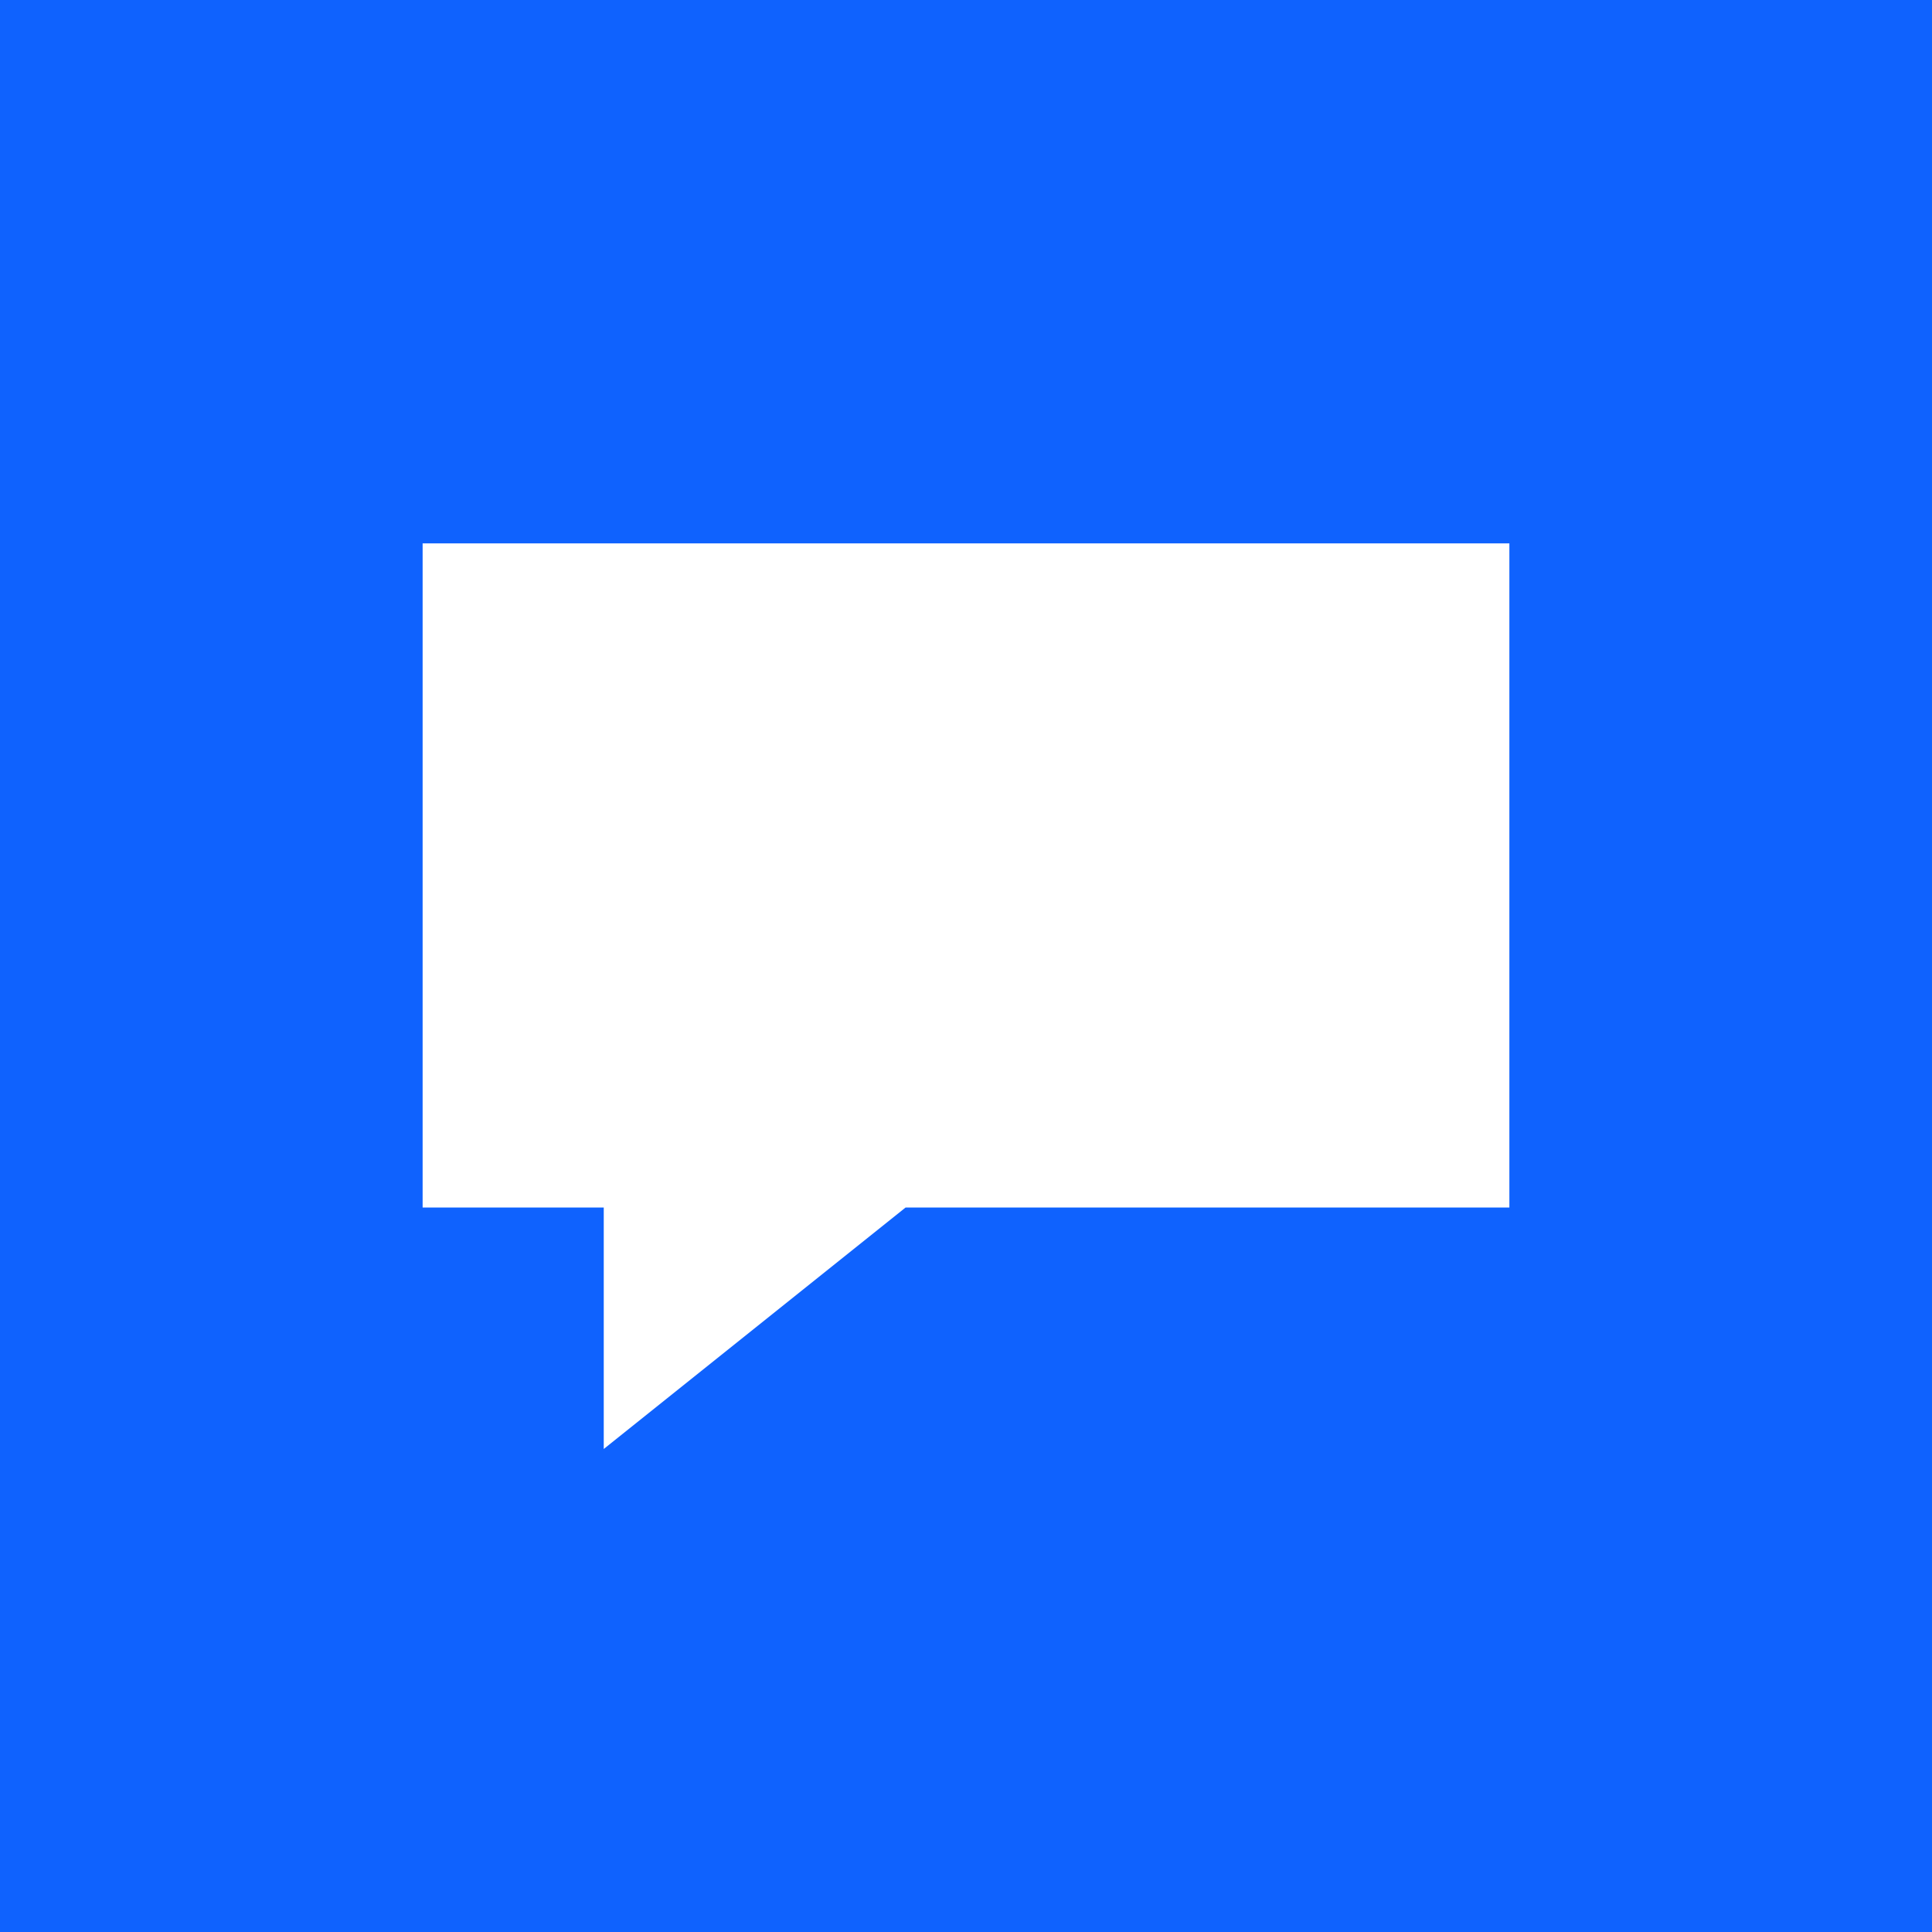
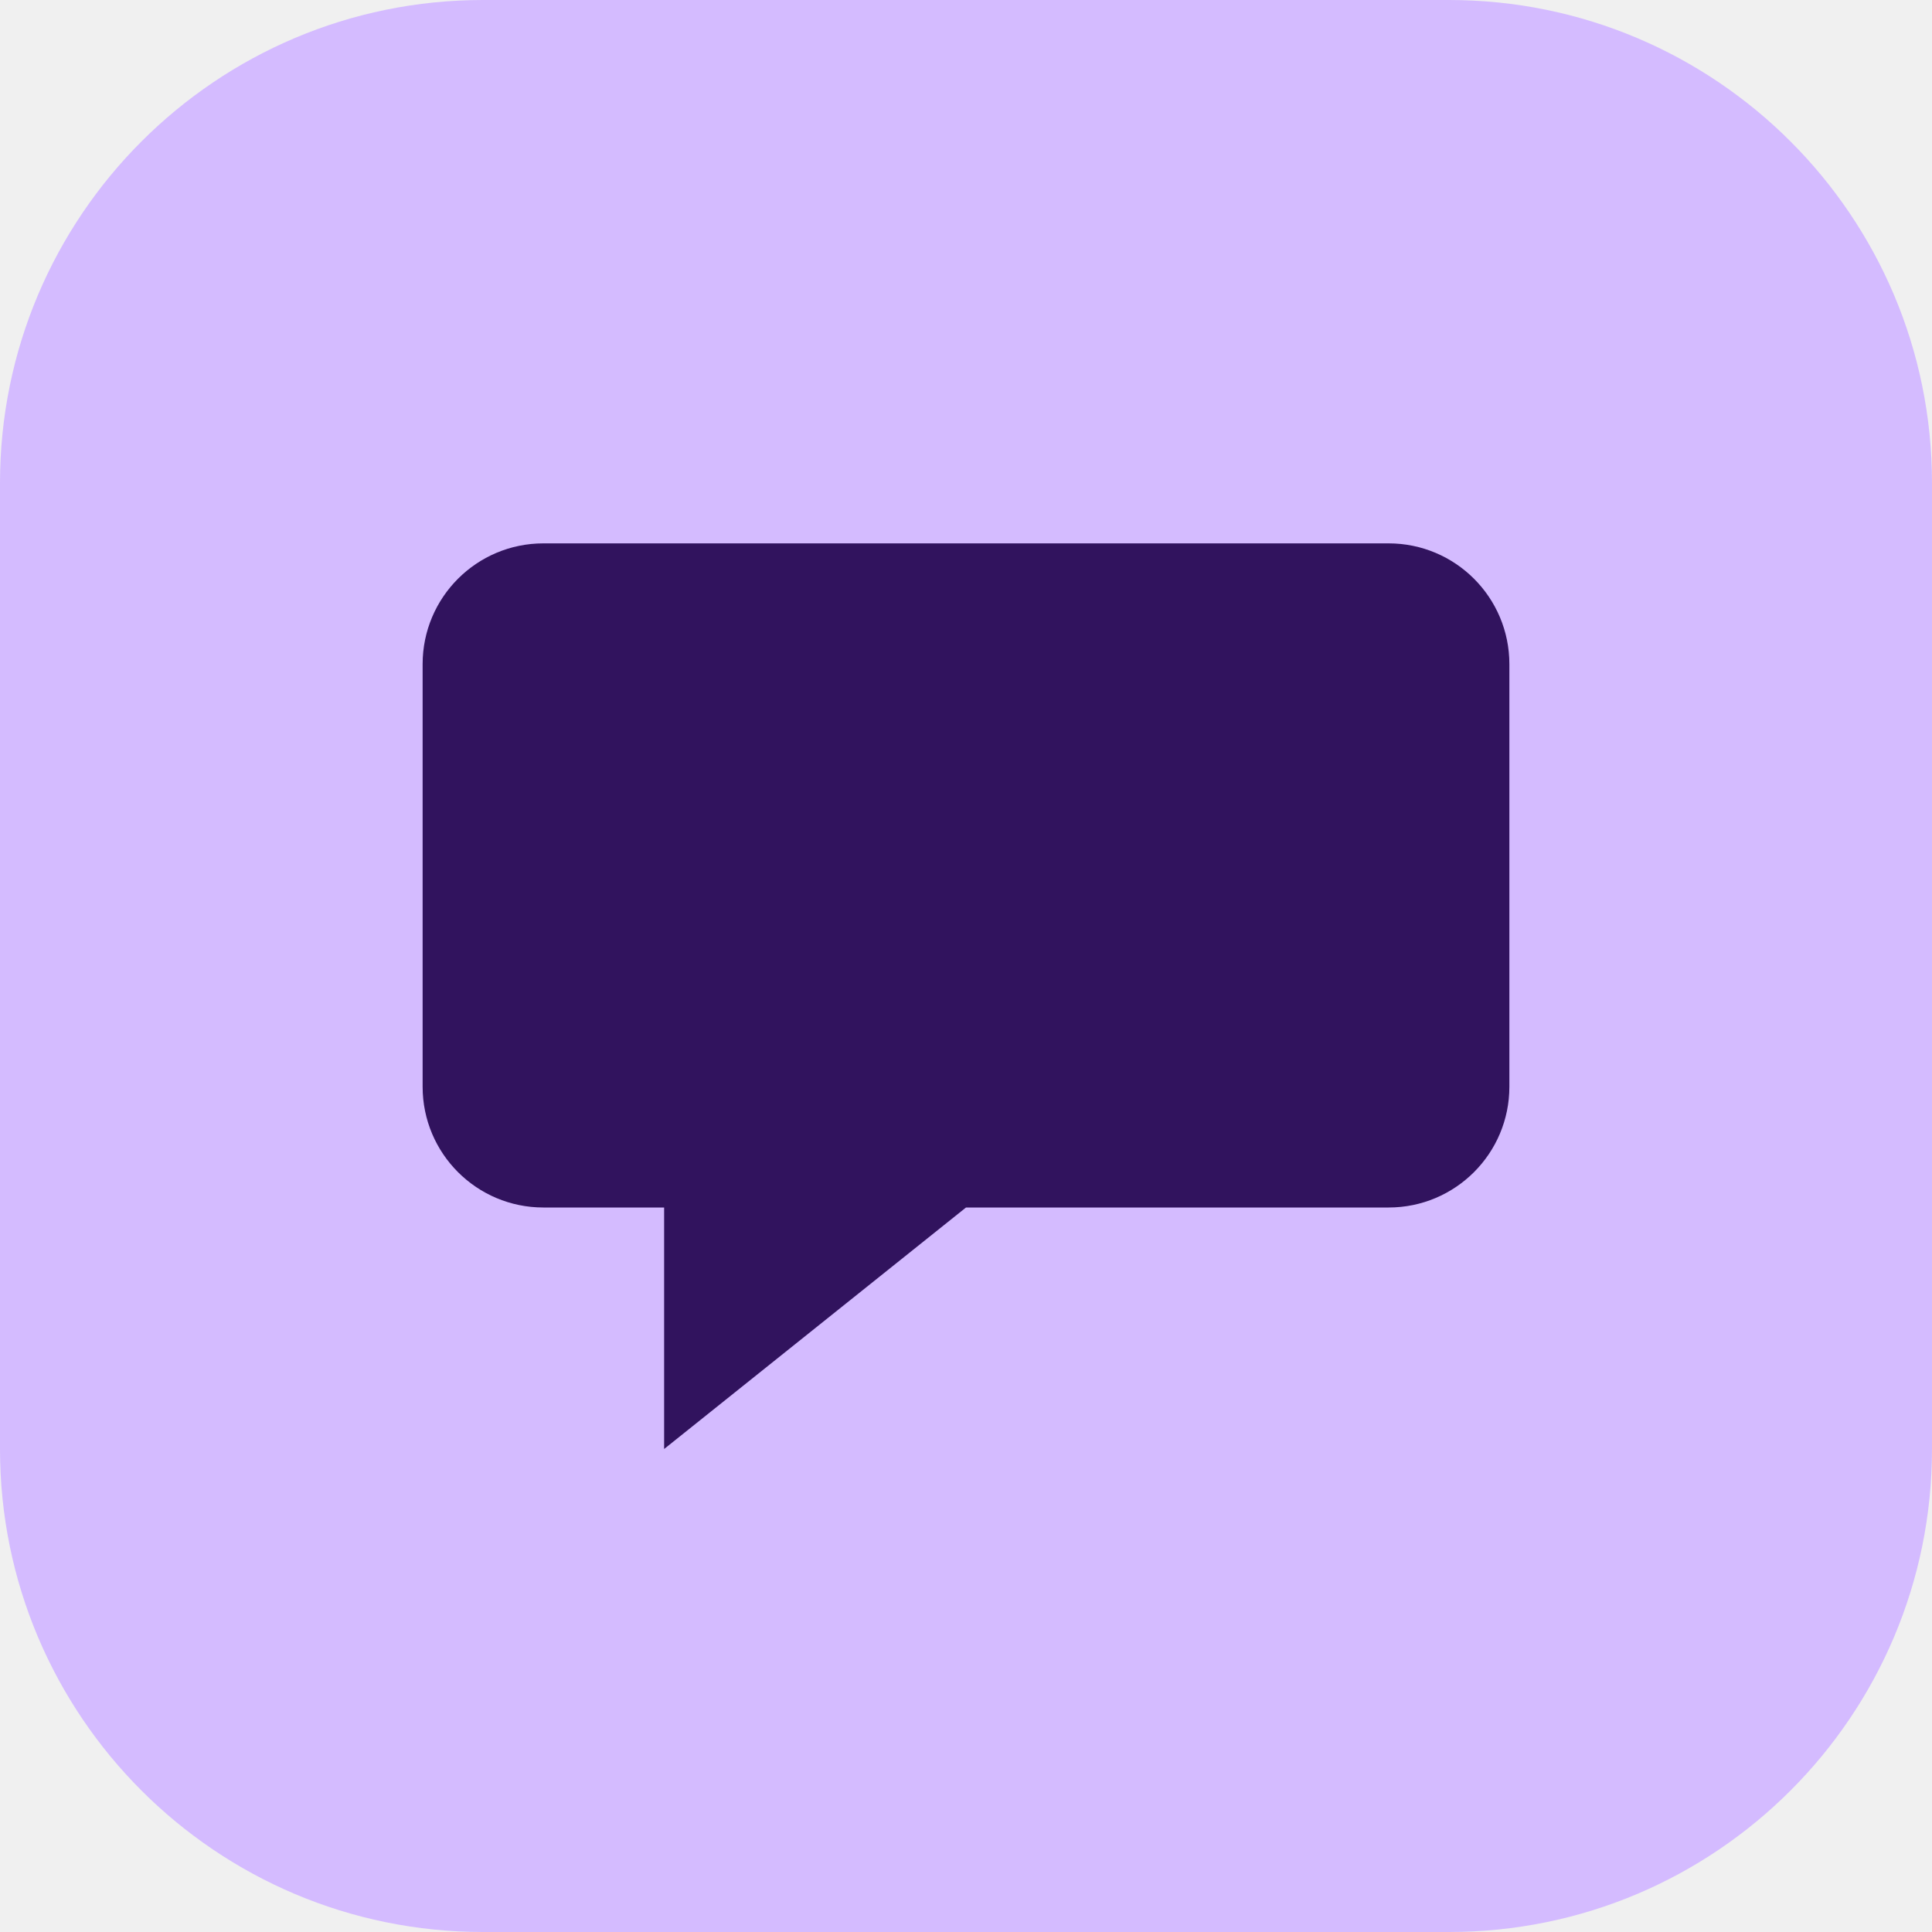
<svg xmlns="http://www.w3.org/2000/svg" viewBox="0 0 64 64">
-   <rect width="64" height="64" fill="#0f62fe" />
-   <path fill="#ffffff" d="M14 18h36v22H30l-10 8v-8h-6z" />
+   <rect width="64" height="64" rx="16" fill="#d4bbff" />
+   <path fill="#31135e" d="M18 18h28a4 4 0 0 1 4 4v14a4 4 0 0 1-4 4H32l-10 8v-8h-4a4 4 0 0 1-4-4V22a4 4 0 0 1 4-4z" />
</svg>
